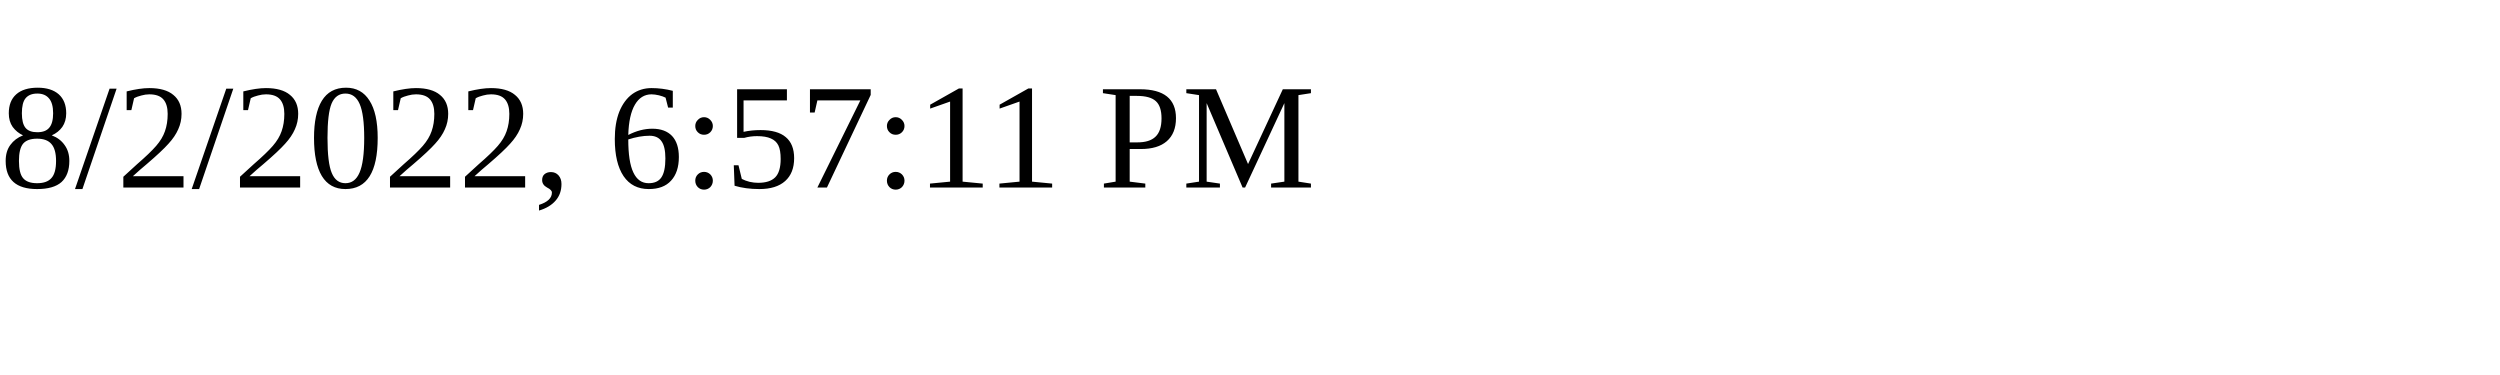
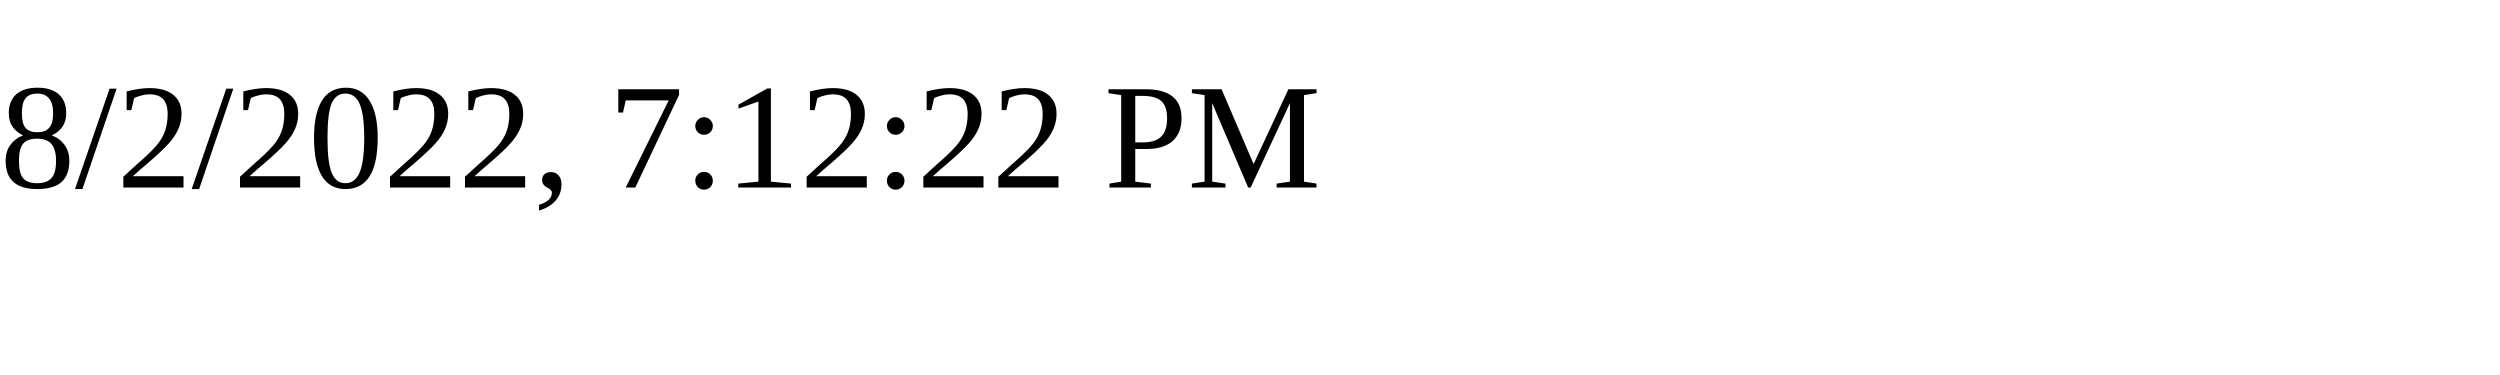
<svg xmlns="http://www.w3.org/2000/svg" height="30" width="200">
-   <text x="0" y="15">8/2/2022, 6:57:11 PM</text>
+   <text x="0" y="15">8/2/2022, 7:12:22 PM</text>
</svg>
